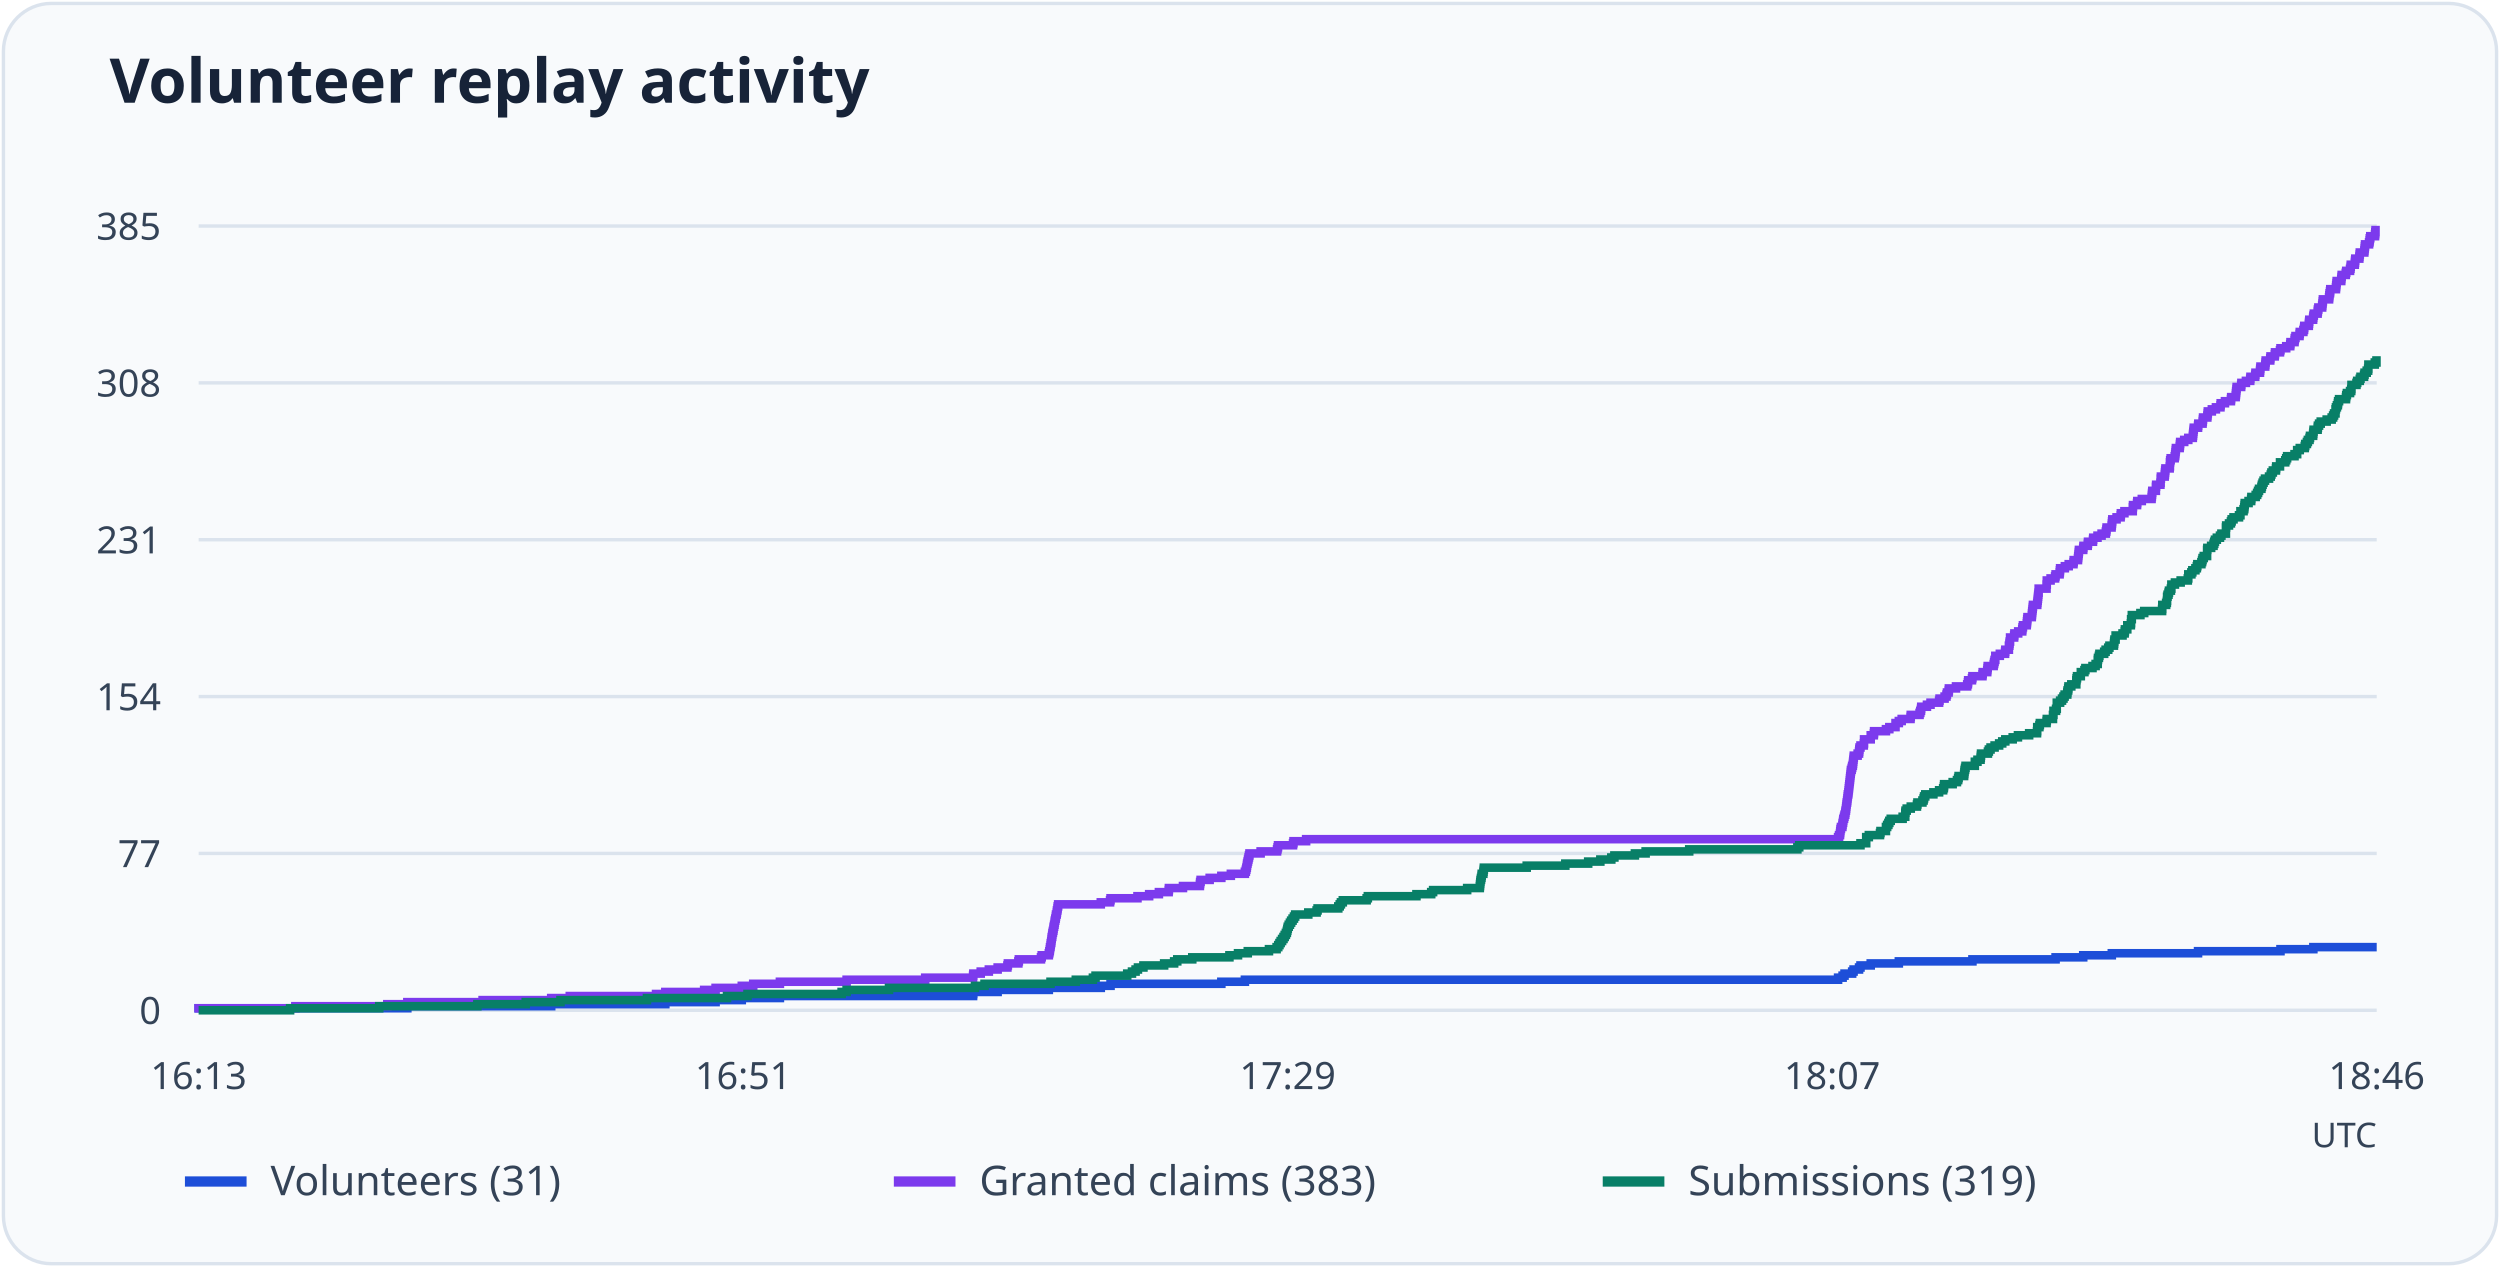
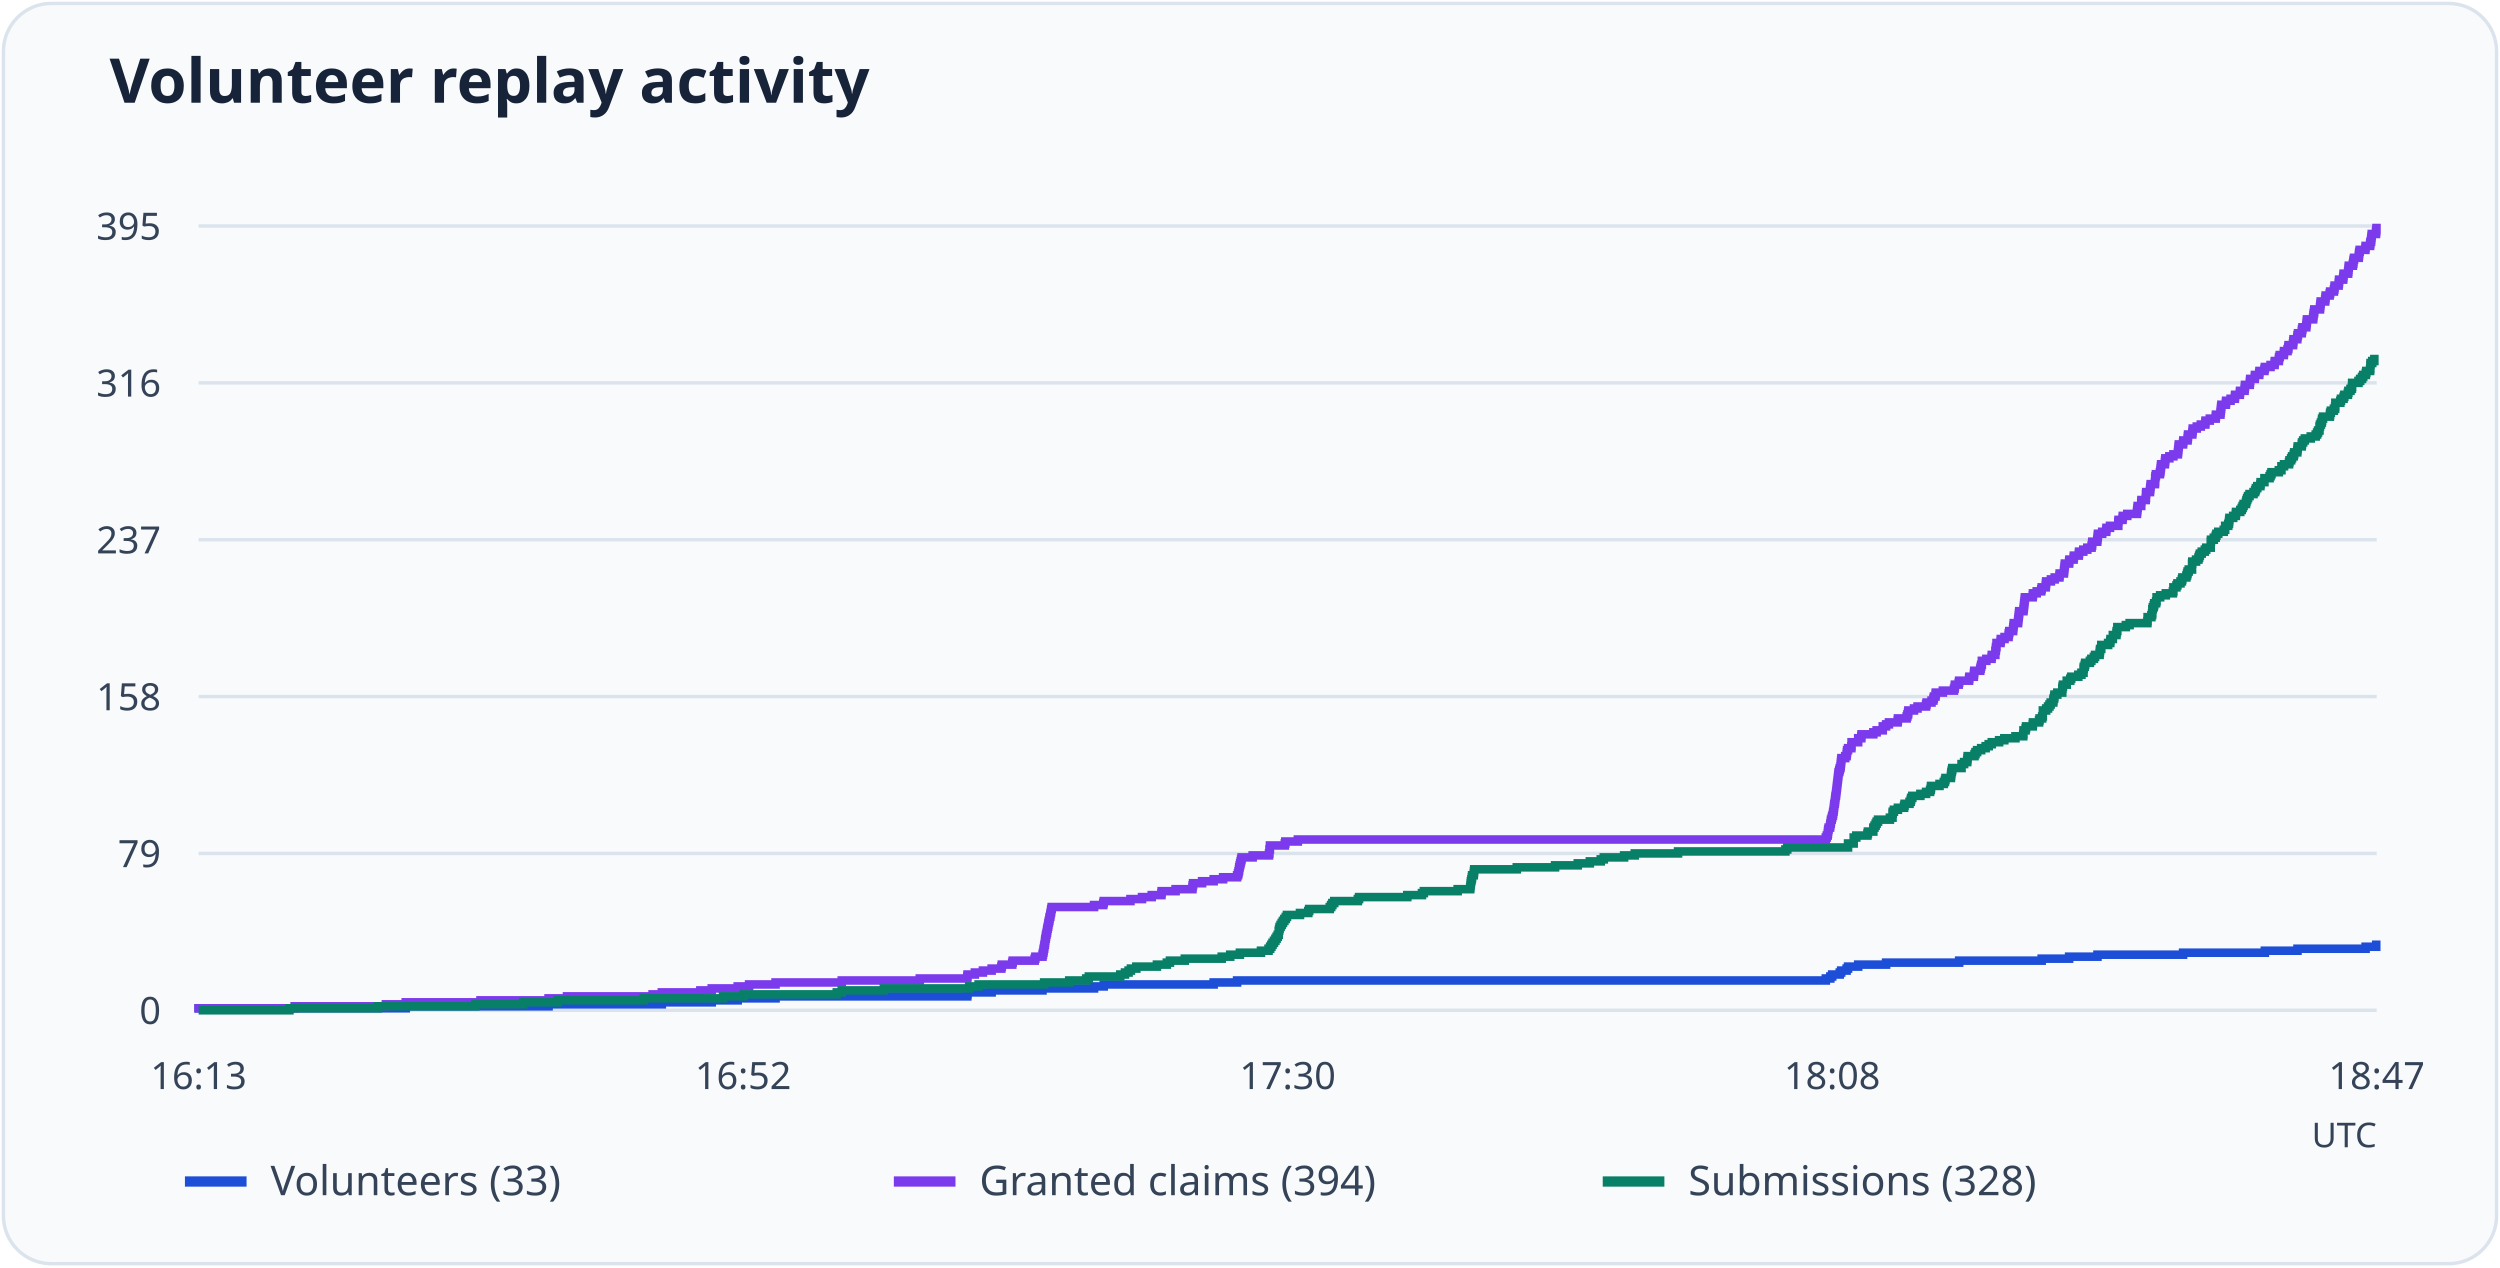
<svg xmlns="http://www.w3.org/2000/svg" viewBox="0 0 730 370" role="img" aria-labelledby="title desc">
  <rect x="1" y="1" width="728" height="368" rx="14" fill="#f8fafc" stroke="#dbe3ed" />
  <text x="32" y="30" font-family="system-ui, sans-serif" font-weight="600" font-size="18" fill="#172338">Volunteer replay activity</text>
  <path d="M58 295.0H694" stroke="#dbe3ed" />
  <text x="47" y="299.0" text-anchor="end" font-size="11" font-family="system-ui, sans-serif" fill="#344357">0</text>
  <path d="M58 249.2H694" stroke="#dbe3ed" />
-   <text x="47" y="253.2" text-anchor="end" font-size="11" font-family="system-ui, sans-serif" fill="#344357">77</text>
+   <text x="47" y="253.2" text-anchor="end" font-size="11" font-family="system-ui, sans-serif" fill="#344357">79</text>
  <path d="M58 203.4H694" stroke="#dbe3ed" />
-   <text x="47" y="207.4" text-anchor="end" font-size="11" font-family="system-ui, sans-serif" fill="#344357">154</text>
+   <text x="47" y="207.4" text-anchor="end" font-size="11" font-family="system-ui, sans-serif" fill="#344357">158</text>
  <path d="M58 157.6H694" stroke="#dbe3ed" />
-   <text x="47" y="161.6" text-anchor="end" font-size="11" font-family="system-ui, sans-serif" fill="#344357">231</text>
+   <text x="47" y="161.6" text-anchor="end" font-size="11" font-family="system-ui, sans-serif" fill="#344357">237</text>
  <path d="M58 111.8H694" stroke="#dbe3ed" />
-   <text x="47" y="115.8" text-anchor="end" font-size="11" font-family="system-ui, sans-serif" fill="#344357">308</text>
+   <text x="47" y="115.8" text-anchor="end" font-size="11" font-family="system-ui, sans-serif" fill="#344357">316</text>
  <path d="M58 66.0H694" stroke="#dbe3ed" />
-   <text x="47" y="70.0" text-anchor="end" font-size="11" font-family="system-ui, sans-serif" fill="#344357">385</text>
+   <text x="47" y="70.0" text-anchor="end" font-size="11" font-family="system-ui, sans-serif" fill="#344357">395</text>
  <text x="58.0" y="318" text-anchor="middle" font-size="11" font-family="system-ui, sans-serif" fill="#344357">16:13</text>
-   <text x="217.0" y="318" text-anchor="middle" font-size="11" font-family="system-ui, sans-serif" fill="#344357">16:51</text>
-   <text x="376.0" y="318" text-anchor="middle" font-size="11" font-family="system-ui, sans-serif" fill="#344357">17:29</text>
-   <text x="535.0" y="318" text-anchor="middle" font-size="11" font-family="system-ui, sans-serif" fill="#344357">18:07</text>
-   <text x="694.0" y="318" text-anchor="middle" font-size="11" font-family="system-ui, sans-serif" fill="#344357">18:46</text>
-   <path d="M58 295H58.00V294.41H118.94V293.81H160.95V293.22H194.27V292.62H208.95V292.03H216.60V291.43H227.73V290.84H284.14V290.24H284.21V289.65H291.31V289.05H306.26V288.46H321.43V287.86H324.28V287.27H356.63V286.67H363.51V286.08H536.72V285.48H538.04V284.89H538.60V284.29H540.83V283.70H541.24V283.10H542.84V282.51H543.26V281.91H546.25V281.32H554.46V280.72H575.95V280.13H600.23V279.54H608.30V278.94H616.65V278.35H641.83V277.75H665.90V277.16H675.50V276.56H694" fill="none" stroke="#1d4ed8" stroke-width="2.5" />
+   <text x="217.0" y="318" text-anchor="middle" font-size="11" font-family="system-ui, sans-serif" fill="#344357">16:52</text>
+   <text x="376.0" y="318" text-anchor="middle" font-size="11" font-family="system-ui, sans-serif" fill="#344357">17:30</text>
+   <text x="535.0" y="318" text-anchor="middle" font-size="11" font-family="system-ui, sans-serif" fill="#344357">18:08</text>
+   <text x="694.0" y="318" text-anchor="middle" font-size="11" font-family="system-ui, sans-serif" fill="#344357">18:47</text>
+   <path d="M58 295H58.00V294.42H118.48V293.84H160.18V293.26H193.25V292.68H207.82V292.10H215.41V291.52H226.46V290.94H282.45V290.36H282.52V289.78H289.56V289.20H304.41V288.62H319.46V288.04H322.29V287.46H354.39V286.88H361.23V286.30H533.14V285.72H534.45V285.14H535.00V284.56H537.21V283.98H537.62V283.41H539.21V282.83H539.63V282.25H542.59V281.67H550.74V281.09H572.07V280.51H596.17V279.93H604.18V279.35H612.46V278.77H637.46V278.19H661.34V277.61H670.87V277.03H690.76V276.45H693.86V275.87H694" fill="none" stroke="#1d4ed8" stroke-width="2.5" />
  <path d="M54 345h18" stroke="#1d4ed8" stroke-width="3" />
-   <text x="79" y="349" font-size="12" font-family="system-ui, sans-serif" fill="#344357">Volunteers (31)</text>
-   <path d="M58 295H58.00V294.41H86.24V293.81H113.09V293.22H118.94V292.62H140.92V292.03H160.95V291.43H166.38V290.84H191.56V290.24H194.27V289.65H205.61V289.05H208.95V288.46H216.60V287.86H219.94V287.27H227.73V286.67H247.21V286.08H270.16V285.48H284.14V284.89H284.21V284.29H286.37V283.70H288.74V283.10H291.31V282.51H294.16V281.91H294.30V281.32H297.36V280.72H297.50V280.13H303.97V279.54H304.18V278.94H306.26V278.35H306.40V277.75H306.54V277.16H306.61V276.56H306.75V275.97H306.82V275.37H306.96V274.78H307.03V274.18H307.10V273.59H307.24V272.99H307.31V272.40H307.45V271.80H307.59V271.21H307.66V270.61H307.80V270.02H307.93V269.42H308.00V268.83H308.14V268.23H308.28V267.64H308.35V267.04H308.56V266.45H308.63V265.85H308.77V265.26H308.84V264.66H308.98V264.07H321.43V263.48H324.14V262.88H324.28V262.29H332.14V261.69H335.55V261.10H338.40V260.50H341.25V259.91H341.32V259.31H345.43V258.72H350.37V258.12H350.44V257.53H350.58V256.93H353.22V256.34H356.63V255.74H359.41V255.15H363.51V254.55H363.79V253.96H363.93V253.36H364.07V252.77H364.14V252.17H364.28V251.58H364.42V250.98H364.56V250.39H364.70V249.79H364.84V249.20H368.10V248.61H372.90V248.01H373.04V247.42H373.18V246.82H377.57V246.23H377.70V245.63H381.39V245.04H536.72V244.44H537.00V243.85H537.28V243.25H537.35V242.66H537.42V242.06H537.56V241.47H537.97V240.87H538.04V240.28H538.18V239.68H538.25V239.09H538.46V238.49H538.60V237.90H538.81V237.30H538.88V236.71H539.02V236.11H539.09V235.52H539.16V234.92H539.23V234.33H539.36V233.74H539.43V233.14H539.50V232.55H539.57V231.95H539.71V231.36H539.78V230.76H539.85V230.17H539.92V229.57H539.99V228.98H540.06V228.38H540.13V227.79H540.20V227.19H540.27V226.60H540.34V226.00H540.41V225.41H540.48V224.81H540.69V224.22H540.83V223.62H541.03V223.03H541.10V222.43H541.17V221.84H541.24V221.24H541.31V220.65H542.43V220.05H542.84V219.46H542.91V218.86H542.98V218.27H543.26V217.68H544.23V217.08H544.30V216.49H544.30V215.89H546.25V215.30H546.25V214.70H547.16V214.11H547.23V213.51H550.70V212.92H551.68V212.32H553.49V211.73H553.49V211.13H554.46V210.54H555.29V209.94H557.87V209.35H557.94V208.75H560.51V208.16H560.72V207.56H560.93V206.97H561.00V206.37H562.67V205.78H563.71V205.18H566.22V204.59H566.35V203.99H567.82V203.40H568.37V202.81H568.51V202.21H569.00V201.62H569.07V201.02H571.15V200.43H574.42V199.83H574.63V199.24H574.70V198.64H575.82V198.05H575.95V197.45H578.88V196.86H578.95V196.26H580.27V195.67H580.34V195.07H580.41V194.48H582.15V193.88H582.28V193.29H582.42V192.69H582.63V192.10H582.63V191.50H583.95V190.91H585.48V190.31H585.55V189.72H586.60V189.12H586.60V188.53H586.74V187.94H586.81V187.34H586.94V186.75H586.94V186.15H588.13V185.56H588.20V184.96H589.31V184.37H590.49V183.77H590.56V183.18H590.70V182.58H591.81V181.99H591.88V181.39H591.95V180.80H592.02V180.20H593.28V179.61H593.34V179.01H593.41V178.42H593.48V177.82H593.55V177.23H593.62V176.63H594.87V176.04H594.94V175.44H595.01V174.85H595.08V174.25H595.15V173.66H595.22V173.06H595.29V172.47H595.29V171.88H597.59V171.28H597.59V170.69H597.66V170.09H597.66V169.50H598.77V168.90H600.09V168.31H600.23V167.71H601.41V167.12H601.48V166.52H601.55V165.93H602.94V165.33H604.06V164.74H605.45V164.14H605.52V163.55H606.77V162.95H606.84V162.36H606.91V161.76H606.98V161.17H607.05V160.57H608.30V159.98H608.37V159.38H609.62V158.79H609.69V158.19H611.15V157.60H611.22V157.01H612.47V156.41H613.66V155.82H614.91V155.22H615.05V154.63H615.12V154.03H616.58V153.44H616.65V152.84H616.72V152.25H616.79V151.65H618.04V151.06H619.22V150.46H619.29V149.87H620.33V149.27H622.77V148.68H622.77V148.08H622.84V147.49H624.02V146.89H624.09V146.30H625.41V145.70H628.26V145.11H628.33V144.51H628.40V143.92H628.47V143.32H629.52V142.73H629.52V142.14H629.59V141.54H630.84V140.95H630.91V140.35H630.91V139.76H630.98V139.16H632.09V138.57H632.16V137.97H632.23V137.38H632.30V136.78H633.55V136.19H633.62V135.59H633.62V135.00H633.69V134.40H633.83V133.81H635.01V133.21H635.15V132.62H635.22V132.02H635.29V131.43H635.36V130.83H636.47V130.24H636.54V129.64H636.61V129.05H637.79V128.45H638.98V127.86H640.30V127.26H640.37V126.67H640.44V126.08H640.51V125.48H640.58V124.89H641.83V124.29H641.90V123.70H643.15V123.10H643.22V122.51H643.29V121.91H644.54V121.32H644.61V120.72H644.68V120.13H645.86V119.53H647.05V118.94H648.37V118.34H648.44V117.75H649.69V117.15H651.43V116.56H651.50V115.96H652.82V115.37H652.89V114.77H652.96V114.18H653.03V113.58H653.10V112.99H654.42V112.39H654.49V111.80H655.81V111.21H657.06V110.61H657.13V110.02H658.52V109.42H658.59V108.83H659.91V108.23H659.98V107.64H660.05V107.04H661.45V106.45H661.51V105.85H661.58V105.26H662.91V104.66H662.98V104.07H664.23V103.47H664.30V102.88H665.76V102.28H665.90V101.69H667.57V101.09H668.75V100.50H668.82V99.90H670.00V99.31H670.07V98.71H670.28V98.12H671.46V97.52H671.53V96.93H672.58V96.34H672.78V95.74H672.85V95.15H674.17V94.55H674.24V93.96H674.31V93.36H675.43V92.77H675.50V92.17H675.64V91.58H676.75V90.98H676.82V90.39H676.96V89.79H678.07V89.20H678.14V88.60H678.21V88.01H678.28V87.41H680.09V86.82H680.16V86.22H680.23V85.63H680.37V85.03H680.44V84.44H682.10V83.84H682.17V83.25H682.24V82.65H682.31V82.06H683.64V81.46H683.70V80.87H683.77V80.28H684.96V79.68H685.10V79.09H686.21V78.49H686.35V77.90H686.42V77.30H687.60V76.71H687.67V76.11H687.74V75.52H688.92V74.92H688.99V74.33H689.06V73.73H690.38V73.14H690.45V72.54H690.52V71.95H690.59V71.35H691.77V70.76H691.91V70.16H691.98V69.57H692.12V68.97H693.51V68.38H693.58V67.78H693.65V67.19H694" fill="none" stroke="#7c3aed" stroke-width="2.5" />
+   <text x="79" y="349" font-size="12" font-family="system-ui, sans-serif" fill="#344357">Volunteers (33)</text>
+   <path d="M58 295H58.00V294.42H86.03V293.84H112.68V293.26H118.48V292.68H140.30V292.10H160.18V291.52H165.56V290.94H190.56V290.36H193.25V289.78H204.50V289.20H207.82V288.62H215.41V288.04H218.73V287.46H226.46V286.88H245.79V286.30H268.57V285.72H282.45V285.14H282.52V284.56H284.66V283.98H287.01V283.41H289.56V282.83H292.39V282.25H292.53V281.67H295.57V281.09H295.71V280.51H302.13V279.93H302.33V279.35H304.41V278.77H304.54V278.19H304.68V277.61H304.75V277.03H304.89V276.45H304.96V275.87H305.10V275.29H305.16V274.71H305.23V274.13H305.37V273.55H305.44V272.97H305.58V272.39H305.72V271.81H305.79V271.23H305.92V270.65H306.06V270.07H306.13V269.49H306.27V268.91H306.41V268.33H306.48V267.75H306.68V267.17H306.75V266.59H306.89V266.01H306.96V265.43H307.10V264.85H319.46V264.27H322.15V263.69H322.29V263.11H330.09V262.53H333.47V261.95H336.30V261.37H339.13V260.79H339.20V260.22H343.27V259.64H348.18V259.06H348.25V258.48H348.38V257.90H351.01V257.32H354.39V256.74H357.15V256.16H361.23V255.58H361.50V255.00H361.64V254.42H361.78V253.84H361.85V253.26H361.98V252.68H362.12V252.10H362.26V251.52H362.40V250.94H362.54V250.36H365.78V249.78H370.55V249.20H370.68V248.62H370.68V248.04H370.82V247.46H370.82V246.88H375.17V246.30H375.31V245.72H378.97V245.14H533.14V244.56H533.41V243.98H533.69V243.40H533.76V242.82H533.83V242.24H533.96V241.66H534.38V241.08H534.45V240.50H534.59V239.92H534.65V239.34H534.86V238.76H535.00V238.18H535.21V237.61H535.28V237.03H535.41V236.45H535.48V235.87H535.55V235.29H535.62V234.71H535.76V234.13H535.83V233.55H535.90V232.97H535.97V232.39H536.10V231.81H536.17V231.23H536.24V230.65H536.31V230.07H536.38V229.49H536.45V228.91H536.52V228.33H536.59V227.75H536.66V227.17H536.73V226.59H536.80V226.01H536.86V225.43H537.07V224.85H537.21V224.27H537.42V223.69H537.49V223.11H537.55V222.53H537.62V221.95H537.69V221.37H538.80V220.79H539.21V220.21H539.28V219.63H539.35V219.05H539.63V218.47H540.59V217.89H540.66V217.31H540.66V216.73H542.59V216.15H542.59V215.57H543.49V214.99H543.56V214.42H547.01V213.84H547.98V213.26H549.77V212.68H549.77V212.10H550.74V211.52H551.57V210.94H554.12V210.36H554.19V209.78H556.75V209.20H556.95V208.62H557.16V208.04H557.23V207.46H558.89V206.88H559.92V206.30H562.41V205.72H562.55V205.14H564.00V204.56H564.55V203.98H564.69V203.40H565.17V202.82H565.24V202.24H567.31V201.66H570.56V201.08H570.76V200.50H570.83V199.92H571.94V199.34H572.07V198.76H574.97V198.18H575.04V197.60H576.36V197.02H576.42V196.44H576.49V195.86H578.22V195.28H578.36V194.70H578.50V194.12H578.70V193.54H578.70V192.96H580.01V192.38H581.53V191.81H581.60V191.23H582.64V190.65H582.64V190.07H582.78V189.49H582.84V188.91H582.98V188.33H582.98V187.75H584.16V187.17H584.23V186.59H585.33V186.01H586.50V185.43H586.57V184.85H586.71V184.27H587.82V183.69H587.88V183.11H587.95V182.53H588.02V181.95H589.27V181.37H589.33V180.79H589.40V180.21H589.47V179.63H589.54V179.05H589.61V178.47H590.85V177.89H590.92V177.31H590.99V176.73H591.06V176.15H591.13V175.57H591.20V174.99H591.27V174.41H593.55V173.83H593.62V173.25H594.72V172.67H596.03V172.09H596.17V171.51H597.34V170.93H597.41V170.35H597.48V169.77H598.86V169.19H599.97V168.62H601.35V168.04H601.42V167.46H602.66V166.88H602.73V166.30H602.80V165.72H602.87V165.14H602.94V164.56H604.18V163.98H604.25V163.40H605.49V162.82H605.56V162.24H607.01V161.66H607.08V161.08H608.32V160.50H609.49V159.92H610.74V159.34H610.88V158.76H610.94V158.18H612.39V157.60H612.46V157.02H612.53V156.44H612.60V155.86H613.84V155.28H615.02V154.70H615.09V154.12H616.12V153.54H618.54V152.96H618.54V152.38H618.61V151.80H619.78V151.22H619.85V150.64H621.16V150.06H623.99V149.48H624.06V148.90H624.13V148.32H624.20V147.74H625.24V147.16H625.24V146.58H625.30V146.01H626.55V145.43H626.62V144.85H626.62V144.27H626.69V143.69H627.79V143.11H627.86V142.53H627.93V141.95H628.00V141.37H629.24V140.79H629.31V140.21H629.31V139.63H629.38V139.05H629.52V138.47H630.69V137.89H630.83V137.31H630.90V136.73H630.97V136.15H631.04V135.57H632.14V134.99H632.21V134.41H632.28V133.83H633.45V133.25H634.63V132.67H635.94V132.09H636.01V131.51H636.08V130.93H636.14V130.35H636.21V129.77H637.46V129.19H637.52V128.61H638.77V128.03H638.84V127.45H638.91V126.87H640.15V126.29H640.22V125.71H640.29V125.13H641.46V124.55H642.63V123.97H643.95V123.39H644.01V122.82H645.26V122.24H646.98V121.66H647.05V121.08H648.36V120.50H648.43V119.92H648.50V119.34H648.57V118.76H648.64V118.18H649.95V117.60H650.02V117.02H651.33V116.44H652.58V115.86H652.64V115.28H654.03V114.70H654.09V114.12H655.41V113.54H655.48V112.96H655.54V112.38H656.93V111.80H656.99V111.22H657.06V110.64H658.38V110.06H658.44V109.48H659.69V108.90H659.76V108.32H661.21V107.74H661.34V107.16H663.00V106.58H664.17V106.00H664.24V105.42H665.42V104.84H665.49V104.26H665.69V103.68H666.87V103.10H666.94V102.52H667.97V101.94H668.18V101.36H668.25V100.78H669.56V100.21H669.63V99.63H669.70V99.05H670.80V98.47H670.87V97.89H671.01V97.31H672.11V96.73H672.18V96.15H672.32V95.57H673.43V94.99H673.50V94.41H673.56V93.83H673.63V93.25H675.43V92.67H675.50V92.09H675.57V91.51H675.70V90.93H675.77V90.35H677.43V89.77H677.50V89.19H677.57V88.61H677.64V88.03H678.95V87.45H679.02V86.87H679.09V86.29H680.26V85.71H680.40V85.13H681.50V84.55H681.64V83.97H681.71V83.39H682.88V82.81H682.95V82.23H683.02V81.65H684.20V81.07H684.27V80.49H684.33V79.91H685.65V79.33H685.72V78.75H685.78V78.17H685.85V77.59H687.03V77.02H687.17V76.44H687.23V75.86H687.37V75.28H688.75V74.70H688.82V74.12H688.89V73.54H689.03V72.96H690.69V72.38H690.76V71.80H692.07V71.22H692.14V70.64H692.34V70.06H692.41V69.48H692.48V68.90H692.55V68.32H693.79V67.74H693.86V67.16H693.93V66.58H694" fill="none" stroke="#7c3aed" stroke-width="2.5" />
  <path d="M261 345h18" stroke="#7c3aed" stroke-width="3" />
-   <text x="286" y="349" font-size="12" font-family="system-ui, sans-serif" fill="#344357">Granted claims (383)</text>
-   <path d="M58 295H84.71V294.41H110.73V293.81H139.39V293.22H153.51V292.62H163.66V292.03H188.91V291.43H212.29V290.84H218.27V290.24H245.75V289.65H247.21V289.05H259.59V288.46H284.70V287.86H287.48V287.27H306.75V286.67H314.13V286.08H319.13V285.48H319.90V284.89H329.15V284.29H330.54V283.70H331.59V283.10H332.28V282.51H333.88V281.91H339.93V281.32H342.85V280.72H343.76V280.13H348.14V279.54H358.99V278.94H361.50V278.35H364.35V277.75H370.54V277.16H372.77V276.56H373.25V275.97H373.60V275.37H373.95V274.78H374.37V274.18H374.78V273.59H375.13V272.99H375.48V272.40H375.76V271.80H375.90V271.21H376.03V270.61H376.31V270.02H376.66V269.42H377.01V268.83H377.43V268.23H377.84V267.64H378.19V267.04H382.02V266.45H384.45V265.85H384.73V265.26H390.78V264.66H391.20V264.07H391.55V263.48H392.10V262.88H399.06V262.29H399.41V261.69H413.60V261.10H417.91V260.50H418.47V259.91H428.41V259.31H432.10V258.72H432.17V258.12H432.24V257.53H432.31V256.93H432.45V256.34H432.59V255.74H432.66V255.15H433.14V254.55H433.21V253.96H433.28V253.36H445.80V252.77H457.07V252.17H463.75V251.58H467.30V250.98H470.50V250.39H471.40V249.79H477.39V249.20H480.52V248.61H493.25V248.01H524.83V247.42H525.38V246.82H543.26V246.23H544.93V245.63H544.93V245.04H544.93V244.44H545.70V243.85H548.96V243.25H549.10V242.66H550.70V242.06H550.70V241.47H551.05V240.87H551.40V240.28H551.68V239.68H552.09V239.09H555.57V238.49H556.34V237.90H556.34V237.30H556.41V236.71H556.76V236.11H557.94V235.52H559.75V234.92H559.89V234.33H561.35V233.74H561.69V233.14H561.83V232.55H562.18V231.95H564.55V231.36H566.22V230.76H567.40V230.17H567.61V229.57H567.68V228.98H570.18V228.38H571.43V227.79H571.78V227.19H571.92V226.60H573.52V226.00H573.59V225.41H573.66V224.81H573.80V224.22H573.94V223.62H576.65V223.03H576.65V222.43H577.42V221.84H578.32V221.24H578.39V220.65H578.46V220.05H580.48V219.46H580.75V218.86H581.24V218.27H582.42V217.68H583.75V217.08H584.65V216.49H585.55V215.89H587.71V215.30H589.24V214.70H592.51V214.11H594.81V213.51H594.87V212.92H594.87V212.32H595.50V211.73H595.64V211.13H597.59V210.54H597.66V209.94H599.47V209.35H599.47V208.75H599.61V208.16H599.61V207.56H600.37V206.97H600.58V206.37H600.58V205.78H600.58V205.18H601.55V204.59H602.11V203.99H602.53V203.40H602.87V202.81H603.64V202.21H603.71V201.62H603.92V201.02H603.99V200.43H604.82V199.83H606.28V199.24H606.28V198.64H606.35V198.05H606.49V197.45H607.60V196.86H607.60V196.26H608.65V195.67H608.93V195.07H611.01V194.48H611.92V193.88H612.54V193.29H612.54V192.69H612.61V192.10H612.89V191.50H613.03V190.91H614.42V190.31H614.84V189.72H615.60V189.12H615.95V188.53H617.27V187.94H617.34V187.34H617.41V186.75H617.76V186.15H617.76V185.56H619.78V184.96H620.40V184.37H620.47V183.77H621.17V183.18H621.17V182.58H622.21V181.99H622.28V181.39H622.28V180.80H622.49V180.20H622.49V179.61H625.00V179.01H626.11V178.42H631.33V177.82H631.39V177.23H631.39V176.63H632.51V176.04H632.72V175.44H632.79V174.85H632.79V174.25H632.93V173.66H633.20V173.06H633.34V172.47H633.90V171.88H634.04V171.28H634.04V170.69H635.08V170.09H636.75V169.50H638.84V168.90H638.98V168.31H638.98V167.71H639.88V167.12H640.16V166.52H641.06V165.93H641.48V165.33H641.62V164.74H642.80V164.14H643.01V163.55H643.15V162.95H643.50V162.36H644.47V161.76H644.47V161.17H644.47V160.57H644.54V159.98H645.65V159.38H646.35V158.79H646.56V158.19H646.77V157.60H647.32V157.01H648.23V156.41H648.65V155.82H649.97V155.22H649.97V154.63H649.97V154.03H650.04V153.44H650.87V152.84H651.43V152.25H651.64V151.65H652.19V151.06H653.79V150.46H654.21V149.87H654.21V149.27H655.12V148.68H655.32V148.08H655.39V147.49H655.46V146.89H656.58V146.30H657.34V145.70H657.41V145.11H658.66V144.51H659.08V143.92H659.36V143.32H659.64V142.73H660.33V142.14H660.47V141.54H660.68V140.95H660.96V140.35H661.38V139.76H662.56V139.16H663.05V138.57H663.25V137.97H663.67V137.38H664.58V136.78H664.65V136.19H665.76V135.59H665.76V135.00H667.29V134.40H667.57V133.81H667.84V133.21H670.00V132.62H670.77V132.02H670.77V131.43H671.53V130.83H672.99V130.24H673.13V129.64H673.62V129.05H673.90V128.45H674.38V127.86H674.52V127.26H675.43V126.67H675.50V126.08H675.57V125.48H676.75V124.89H676.82V124.29H677.17V123.70H677.65V123.10H679.39V122.51H680.85V121.91H681.27V121.32H681.55V120.72H681.97V120.13H681.97V119.53H682.10V118.94H682.38V118.34H682.66V117.75H682.73V117.15H683.01V116.56H685.03V115.96H685.10V115.37H685.30V114.77H686.21V114.18H686.56V113.58H686.63V112.99H686.63V112.39H688.09V111.80H688.30V111.21H689.06V110.61H689.27V110.02H690.31V109.42H690.45V108.83H691.08V108.23H691.50V107.64H691.57V107.04H691.57V106.45H693.44V105.85H693.93V105.26H694" fill="none" stroke="#087f67" stroke-width="2.5" />
+   <text x="286" y="349" font-size="12" font-family="system-ui, sans-serif" fill="#344357">Granted claims (394)</text>
+   <path d="M58 295H84.51V294.42H110.33V293.84H138.78V293.26H152.79V292.68H162.87V292.10H187.93V291.52H211.13V290.94H217.07V290.36H244.34V289.78H245.79V289.20H258.08V288.62H283.00V288.04H285.76V287.46H304.89V286.88H312.21V286.30H317.18V285.72H317.94V285.14H327.12V284.56H328.50V283.98H329.54V283.41H330.23V282.83H331.81V282.25H337.82V281.67H340.72V281.09H341.62V280.51H345.97V279.93H356.74V279.35H359.22V278.77H362.05V278.19H368.20V277.61H370.41V277.03H370.89V276.45H371.24V275.87H371.58V275.29H372.00V274.71H372.41V274.13H372.76V273.55H373.10V272.97H373.38V272.39H373.38V271.81H373.51V271.23H373.65V270.65H373.93V270.07H374.27V269.49H374.62V268.91H375.03V268.33H375.45V267.75H375.79V267.17H379.59V266.59H382.01V266.01H382.28V265.43H388.29V264.85H388.70V264.27H389.05V263.69H389.60V263.11H396.50V262.53H396.85V261.95H410.93V261.37H415.21V260.79H415.77V260.22H425.64V259.64H429.30V259.06H429.37V258.48H429.44V257.90H429.51V257.32H429.64V256.74H429.78V256.16H429.85V255.58H430.33V255.00H430.40V254.42H430.47V253.84H442.90V253.26H454.08V252.68H460.71V252.10H464.23V251.52H467.41V250.94H468.31V250.36H474.24V249.78H477.35V249.20H489.99V248.62H521.33V248.04H521.88V247.46H539.63V246.88H539.63V246.30H541.28V245.72H541.28V245.14H541.28V244.56H542.04V243.98H545.29V243.40H545.43V242.82H547.01V242.24H547.01V241.66H547.36V241.08H547.70V240.50H547.98V239.92H548.39V239.34H551.85V238.76H552.61V238.18H552.61V237.61H552.67V237.03H553.02V236.45H554.19V235.87H555.99V235.29H556.13V234.71H557.58V234.13H557.92V233.55H558.06V232.97H558.40V232.39H560.75V231.81H562.41V231.23H563.58V230.65H563.79V230.07H563.86V229.49H566.34V228.91H567.59V228.33H567.93V227.75H568.07V227.17H569.66V226.59H569.73V226.01H569.80V225.43H569.93V224.85H570.07V224.27H572.77V223.69H572.77V223.11H573.52V222.53H574.42V221.95H574.49V221.37H574.56V220.79H576.56V220.21H576.84V219.63H577.32V219.05H578.50V218.47H579.81V217.89H580.70V217.31H581.60V216.73H583.74V216.15H585.26V215.57H588.51V214.99H590.78V214.42H590.85V213.84H590.85V213.26H591.48V212.68H591.61V212.10H593.55V211.52H593.62V210.94H595.41V210.36H595.55V209.78H596.31V209.20H596.51V208.62H596.51V208.04H596.51V207.46H597.48V206.88H598.03V206.30H598.45V205.72H598.79V205.14H599.55V204.56H599.62V203.98H599.83V203.40H599.90V202.82H600.73V202.24H602.18V201.66H602.18V201.08H602.25V200.50H602.38V199.92H603.49V199.34H603.49V198.76H604.52V198.18H604.80V197.60H606.87V197.02H607.77V196.44H608.39V195.86H608.39V195.28H608.46V194.70H608.74V194.12H608.87V193.54H610.25V192.96H610.67V192.38H611.43V191.81H611.77V191.23H613.08V190.65H613.15V190.07H613.22V189.49H613.57V188.91H613.57V188.33H615.57V187.75H616.19V187.17H616.26V186.59H616.95V186.01H616.95V185.43H617.99V184.85H618.06V184.27H618.26V183.69H618.26V183.11H620.75V182.53H621.85V181.95H627.03V181.37H627.10V180.79H627.10V180.21H628.20V179.63H628.41V179.05H628.48V178.47H628.48V177.89H628.62V177.31H628.89V176.73H629.03V176.15H629.59V175.57H629.72V174.99H629.72V174.41H630.76V173.83H632.42V173.25H634.49V172.67H634.63V172.09H634.63V171.51H635.52V170.93H635.80V170.35H636.70V169.77H637.11V169.19H637.25V168.62H638.42V168.04H638.63V167.46H638.77V166.88H639.11V166.30H640.08V165.72H640.08V165.14H640.08V164.56H640.15V163.98H641.25V163.40H641.94V162.82H642.15V162.24H642.36V161.66H642.91V161.08H643.81V160.50H644.22V159.92H645.53V159.34H645.53V158.76H645.53V158.18H645.60V157.60H646.43V157.02H646.98V156.44H647.19V155.86H647.74V155.28H649.33V154.70H649.75V154.12H649.75V153.54H650.64V152.96H650.85V152.38H650.92V151.80H650.99V151.22H652.09V150.64H652.85V150.06H652.92V149.48H654.16V148.90H654.58V148.32H654.85V147.74H655.13V147.16H655.82V146.58H655.96V146.01H656.17V145.43H656.44V144.85H656.86V144.27H658.03V143.69H658.51V143.11H658.72V142.53H659.13V141.95H660.03V141.37H660.10V140.79H661.21V140.21H661.21V139.63H662.72V139.05H663.00V138.47H663.28V137.89H665.42V137.31H666.18V136.73H666.18V136.15H666.94V135.57H668.39V134.99H668.52V134.41H669.01V133.83H669.28V133.25H669.77V132.67H669.90V132.09H670.80V131.51H670.87V130.93H670.94V130.35H672.11V129.77H672.18V129.19H672.53V128.61H673.01V128.03H674.74V127.45H676.19V126.87H676.60V126.29H676.88V125.71H677.29V125.13H677.29V124.55H677.43V123.97H677.71V123.39H677.98V122.82H678.05V122.24H678.33V121.66H680.33V121.08H680.40V120.50H680.61V119.92H681.50V119.34H681.85V118.76H681.92V118.18H681.92V117.60H683.37V117.02H683.57V116.44H684.33V115.86H684.54V115.28H685.58V114.70H685.72V114.12H686.34V113.54H686.75V112.96H686.82V112.38H686.82V111.80H688.68V111.22H689.17V110.64H689.72V110.06H690.06V109.48H690.82V108.90H690.96V108.32H692.07V107.74H692.14V107.16H692.14V106.58H692.20V106.00H692.69V105.42H693.31V104.84H694" fill="none" stroke="#087f67" stroke-width="2.5" />
  <path d="M468 345h18" stroke="#087f67" stroke-width="3" />
-   <text x="493" y="349" font-size="12" font-family="system-ui, sans-serif" fill="#344357">Submissions (319)</text>
+   <text x="493" y="349" font-size="12" font-family="system-ui, sans-serif" fill="#344357">Submissions (328)</text>
  <text x="694" y="335" text-anchor="end" font-size="10" font-family="system-ui, sans-serif" fill="#344357">UTC</text>
</svg>
